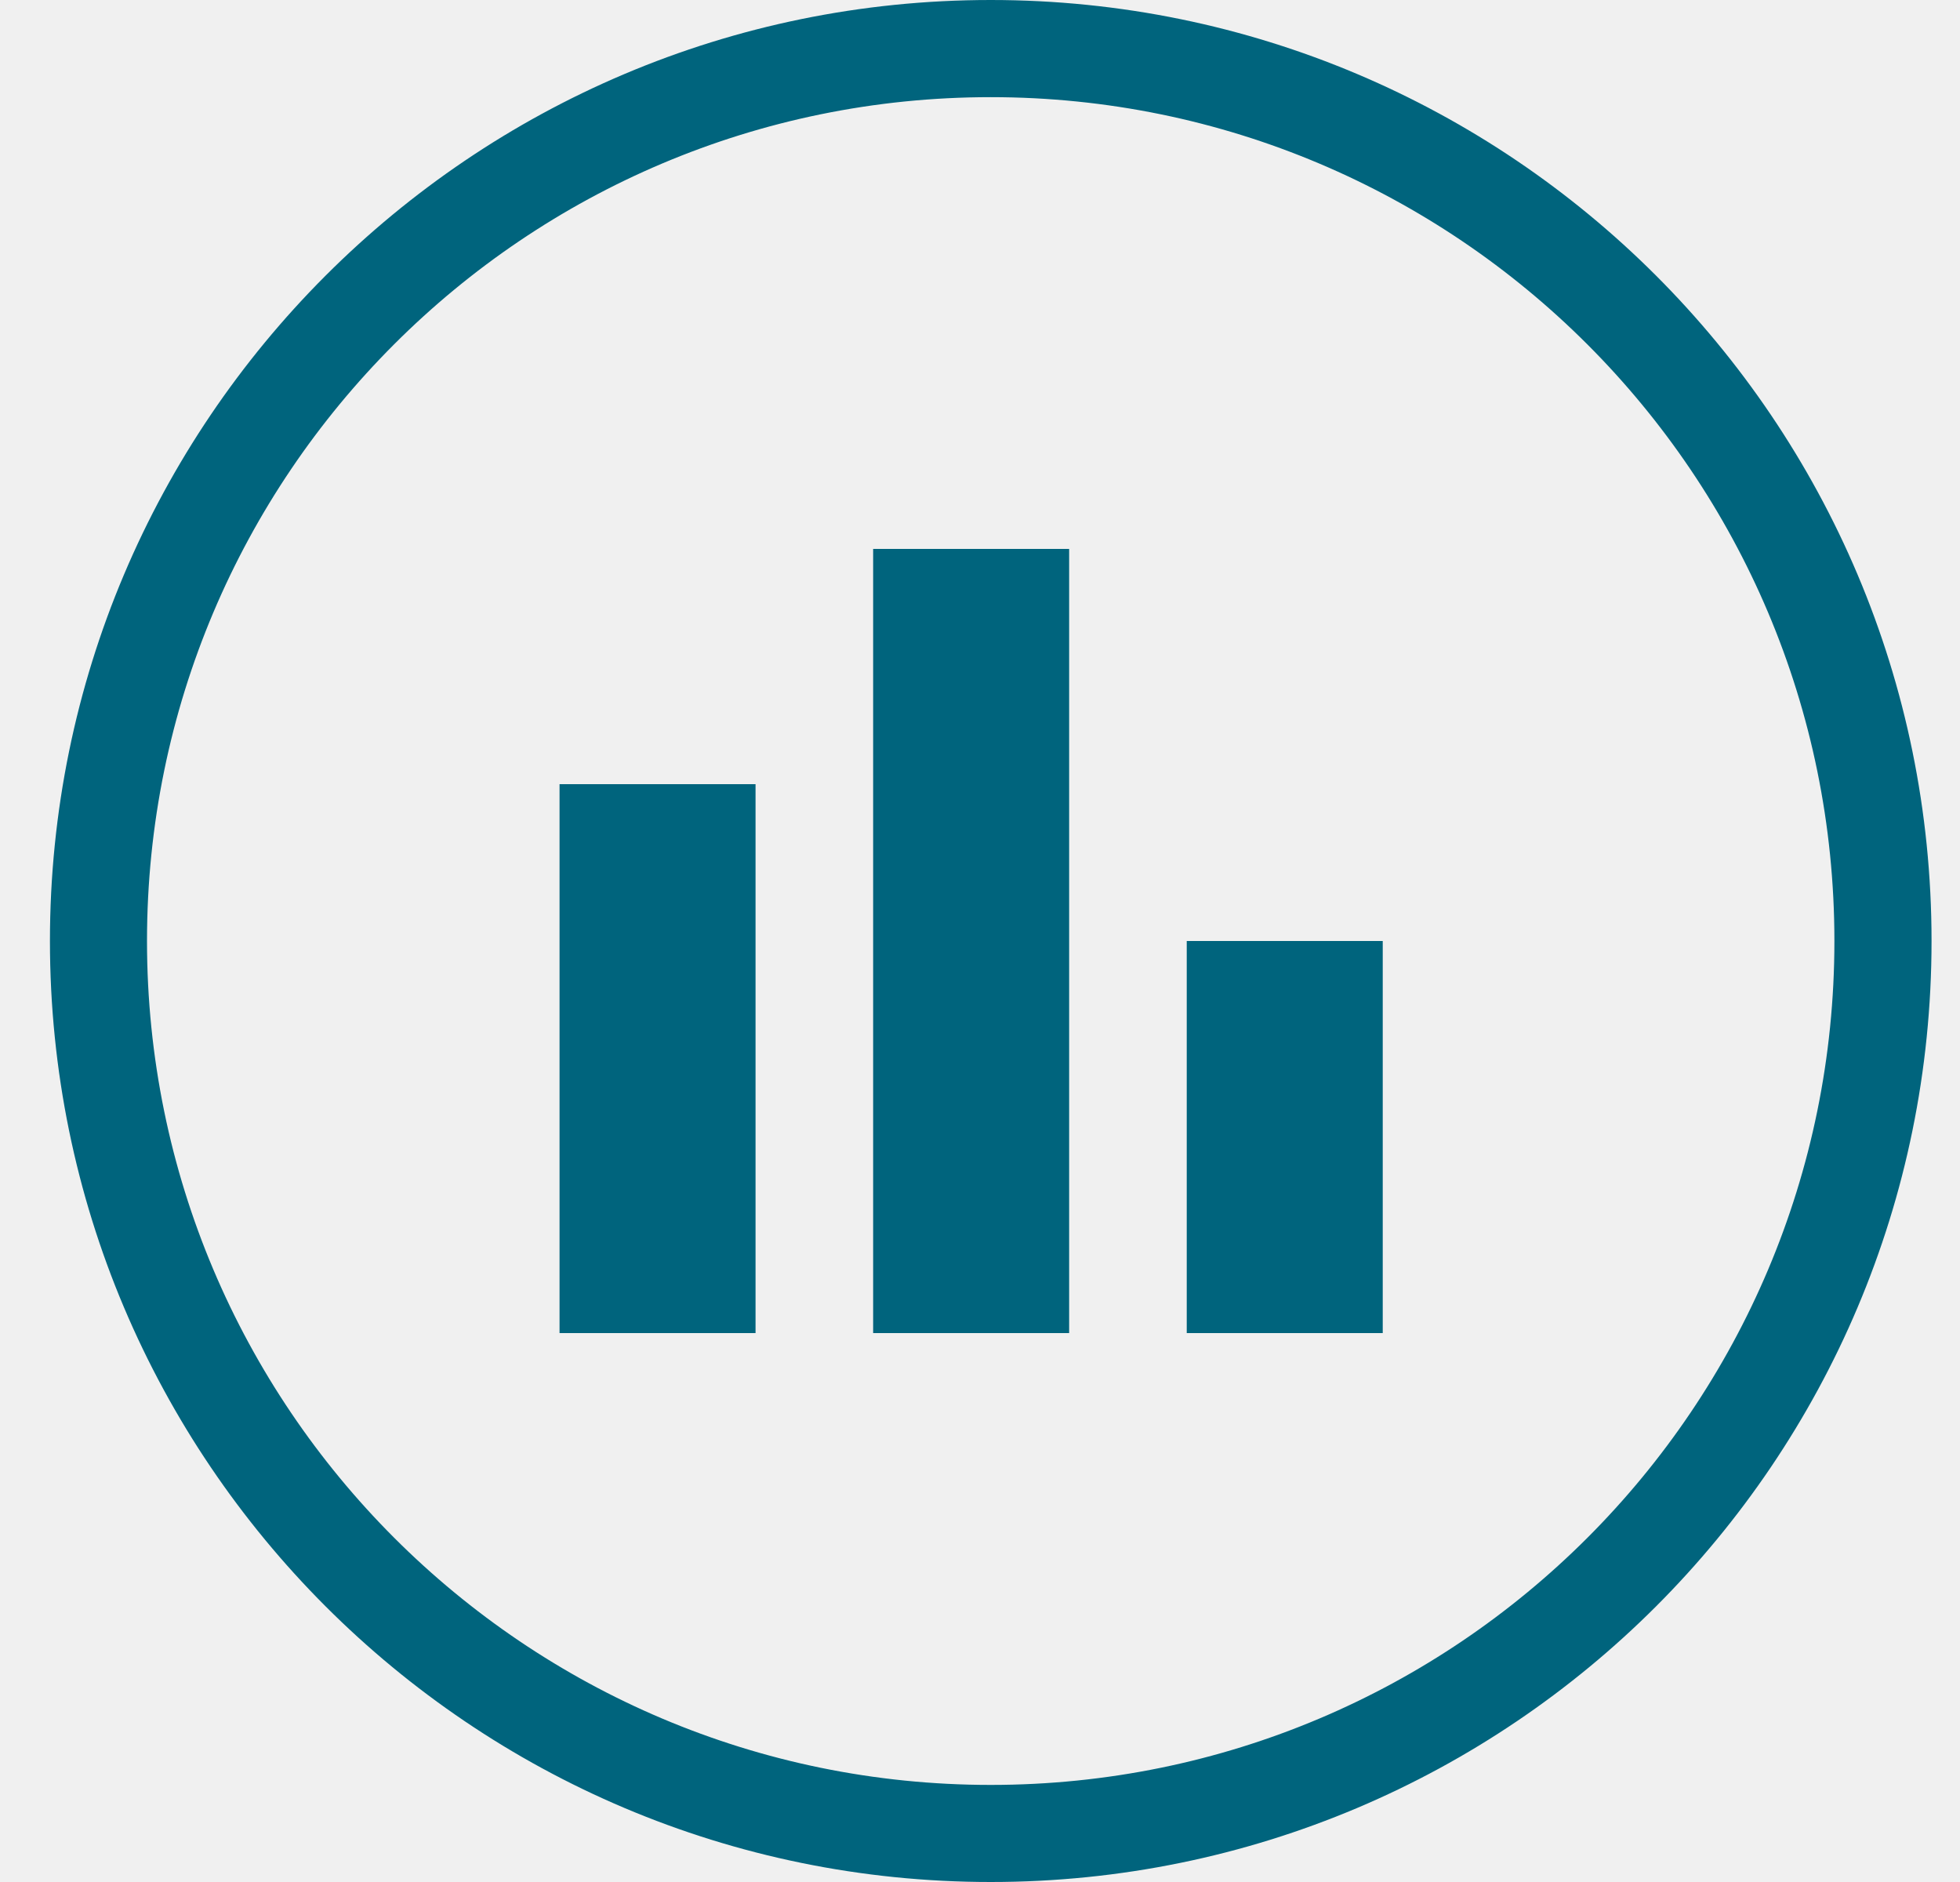
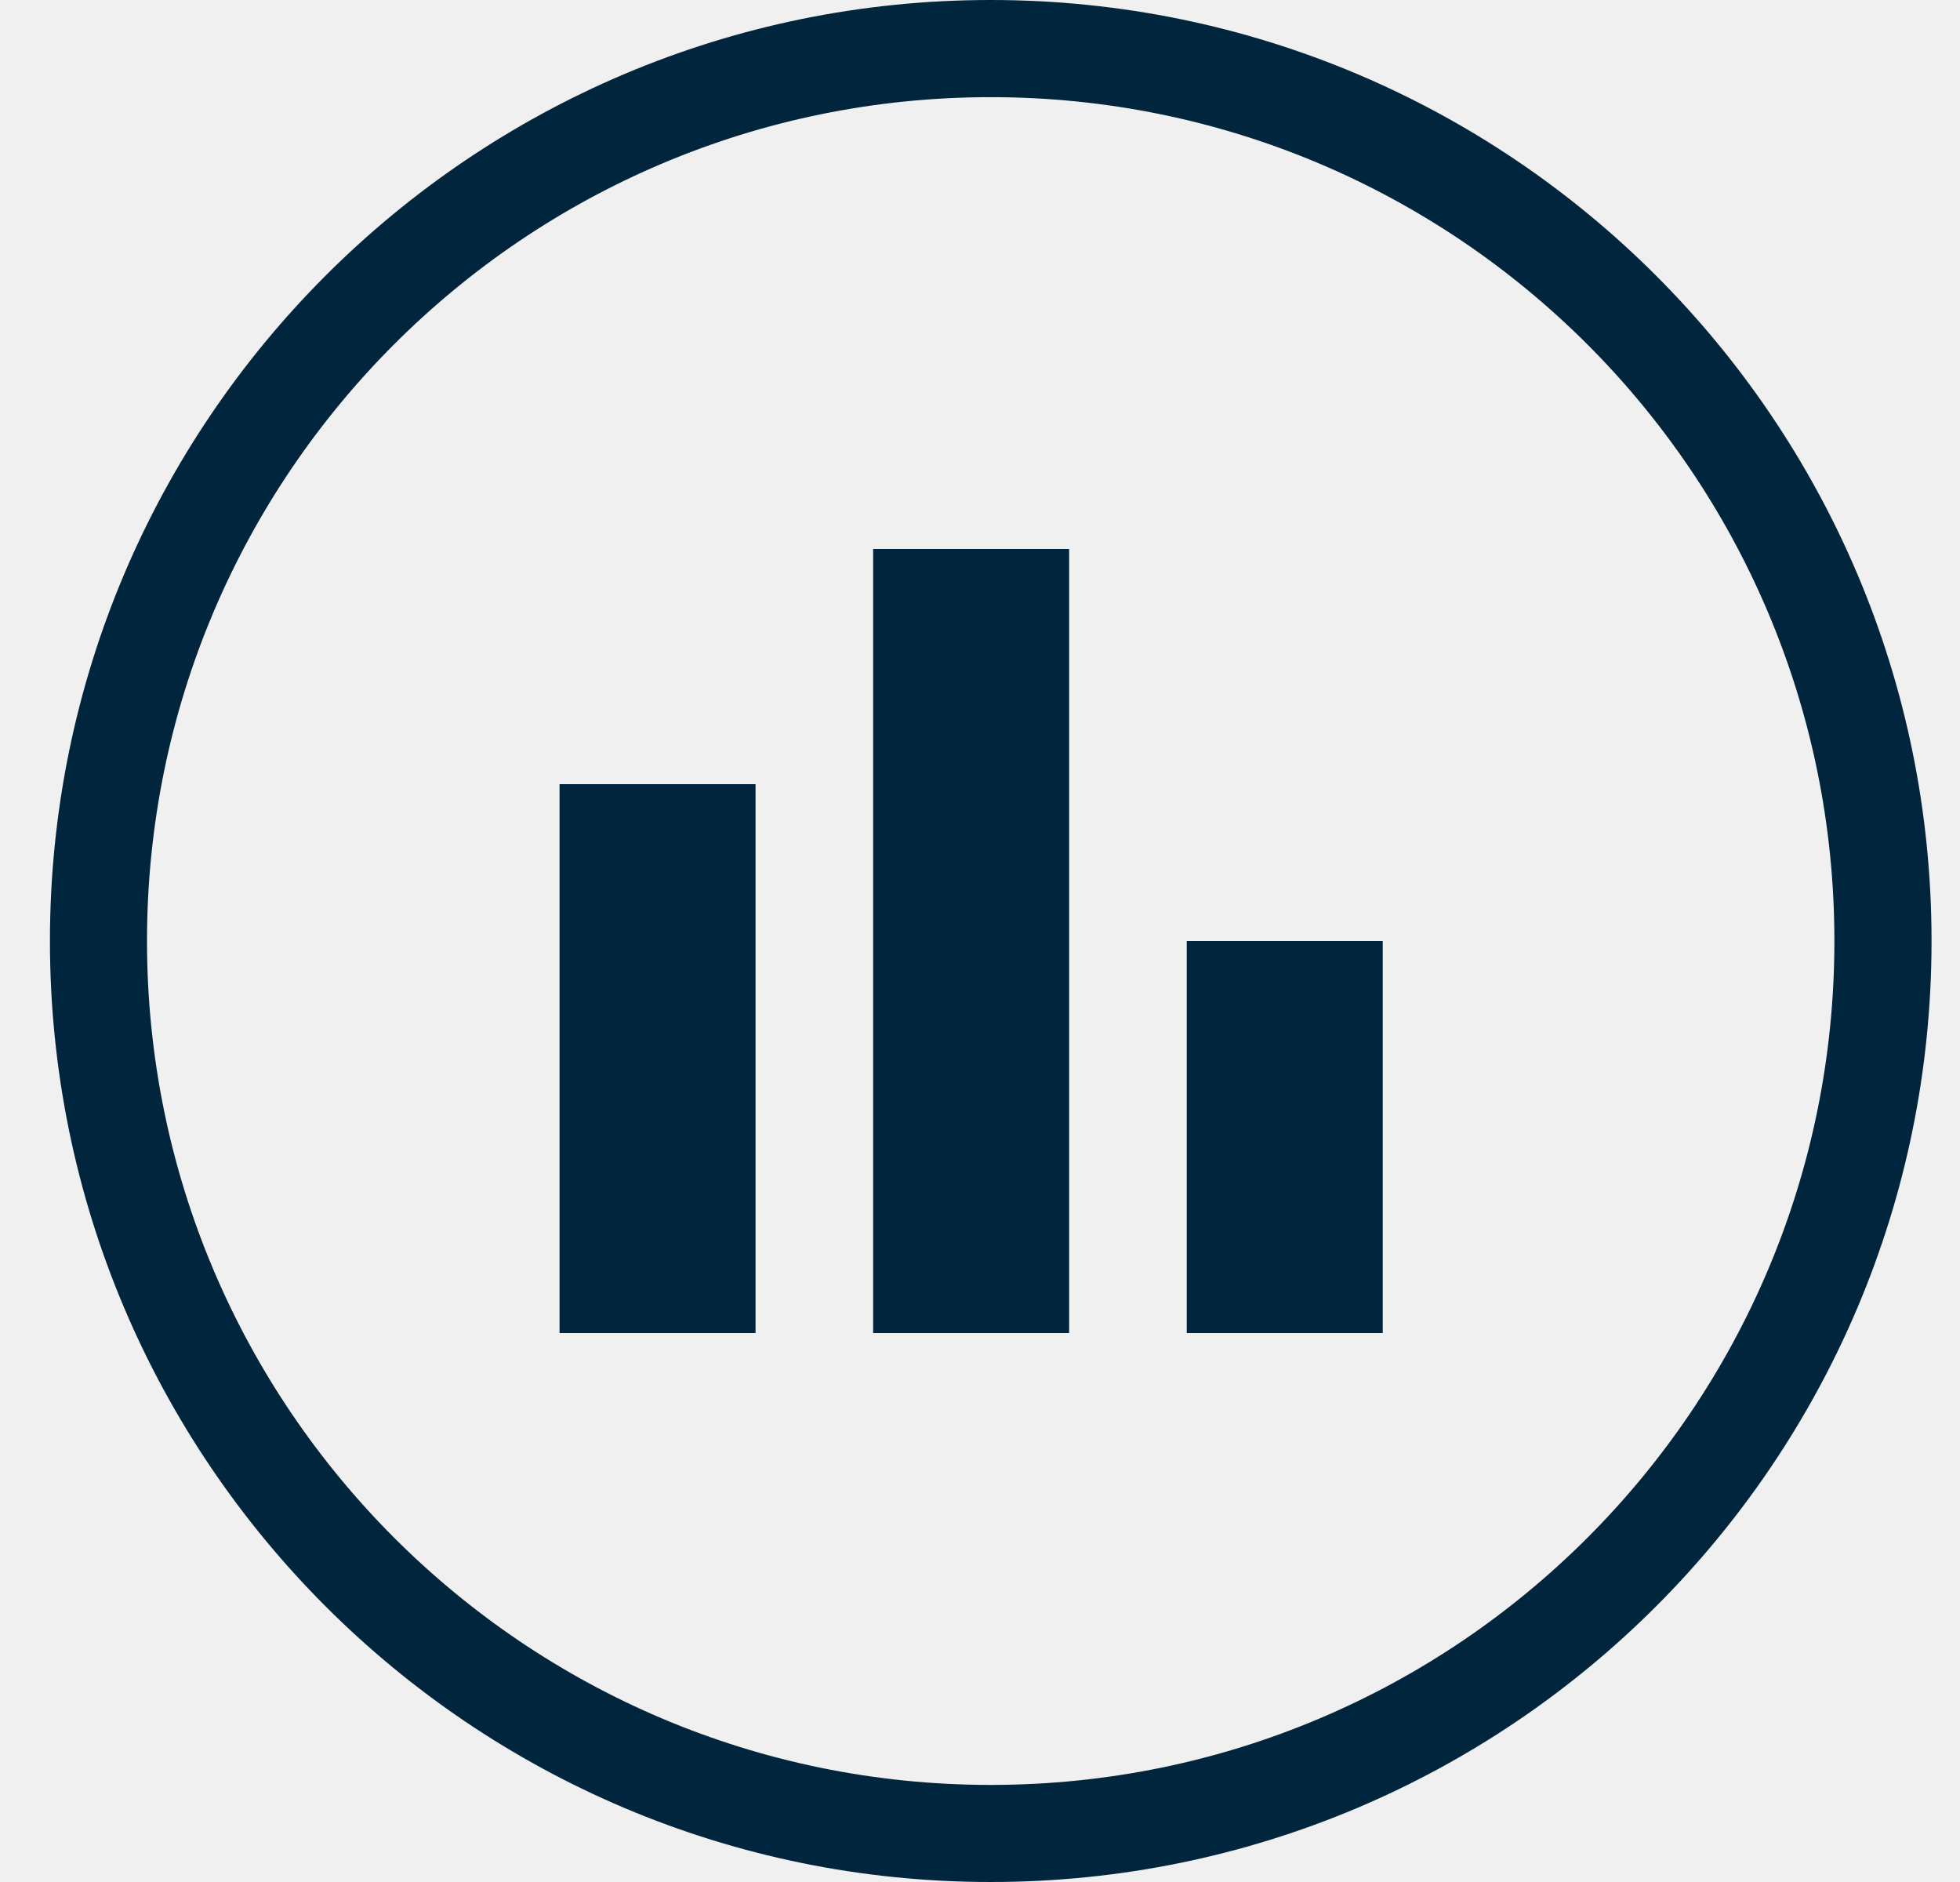
<svg xmlns="http://www.w3.org/2000/svg" width="25" height="24" viewBox="0 0 25 24" fill="none">
  <g clip-path="url(#clip0_chart)">
-     <path d="M7.137 17H9.637V10H7.137V17ZM11.137 17H13.637V7H11.137V17ZM15.137 17H17.637V12H15.137V17Z" fill="#00647D" />
-     <path fill-rule="evenodd" clip-rule="evenodd" d="M12.637 1.239C18.577 1.239 23.398 6.054 23.398 12C23.398 17.946 18.583 22.762 12.637 22.762C6.69 22.762 1.875 17.94 1.875 12C1.875 6.06 6.69 1.239 12.637 1.239ZM12.637 0C19.265 0 24.637 5.371 24.637 12C24.637 18.629 19.265 24 12.637 24C6.008 24 0.637 18.622 0.637 12C0.637 5.378 6.008 0 12.637 0Z" fill="#00647D" />
+     <path d="M7.137 17H9.637V10H7.137V17ZM11.137 17H13.637V7H11.137V17ZM15.137 17H17.637V12H15.137V17Z" fill="#00253D" />
+     <path fill-rule="evenodd" clip-rule="evenodd" d="M12.637 1.239C18.577 1.239 23.398 6.054 23.398 12C23.398 17.946 18.583 22.762 12.637 22.762C6.69 22.762 1.875 17.94 1.875 12C1.875 6.06 6.69 1.239 12.637 1.239ZM12.637 0C19.265 0 24.637 5.371 24.637 12C24.637 18.629 19.265 24 12.637 24C6.008 24 0.637 18.622 0.637 12C0.637 5.378 6.008 0 12.637 0Z" fill="#00253D" />
  </g>
  <defs>
    <clipPath id="clip0_chart">
      <rect width="24" height="24" fill="white" transform="translate(0.636719)" />
    </clipPath>
  </defs>
</svg>
